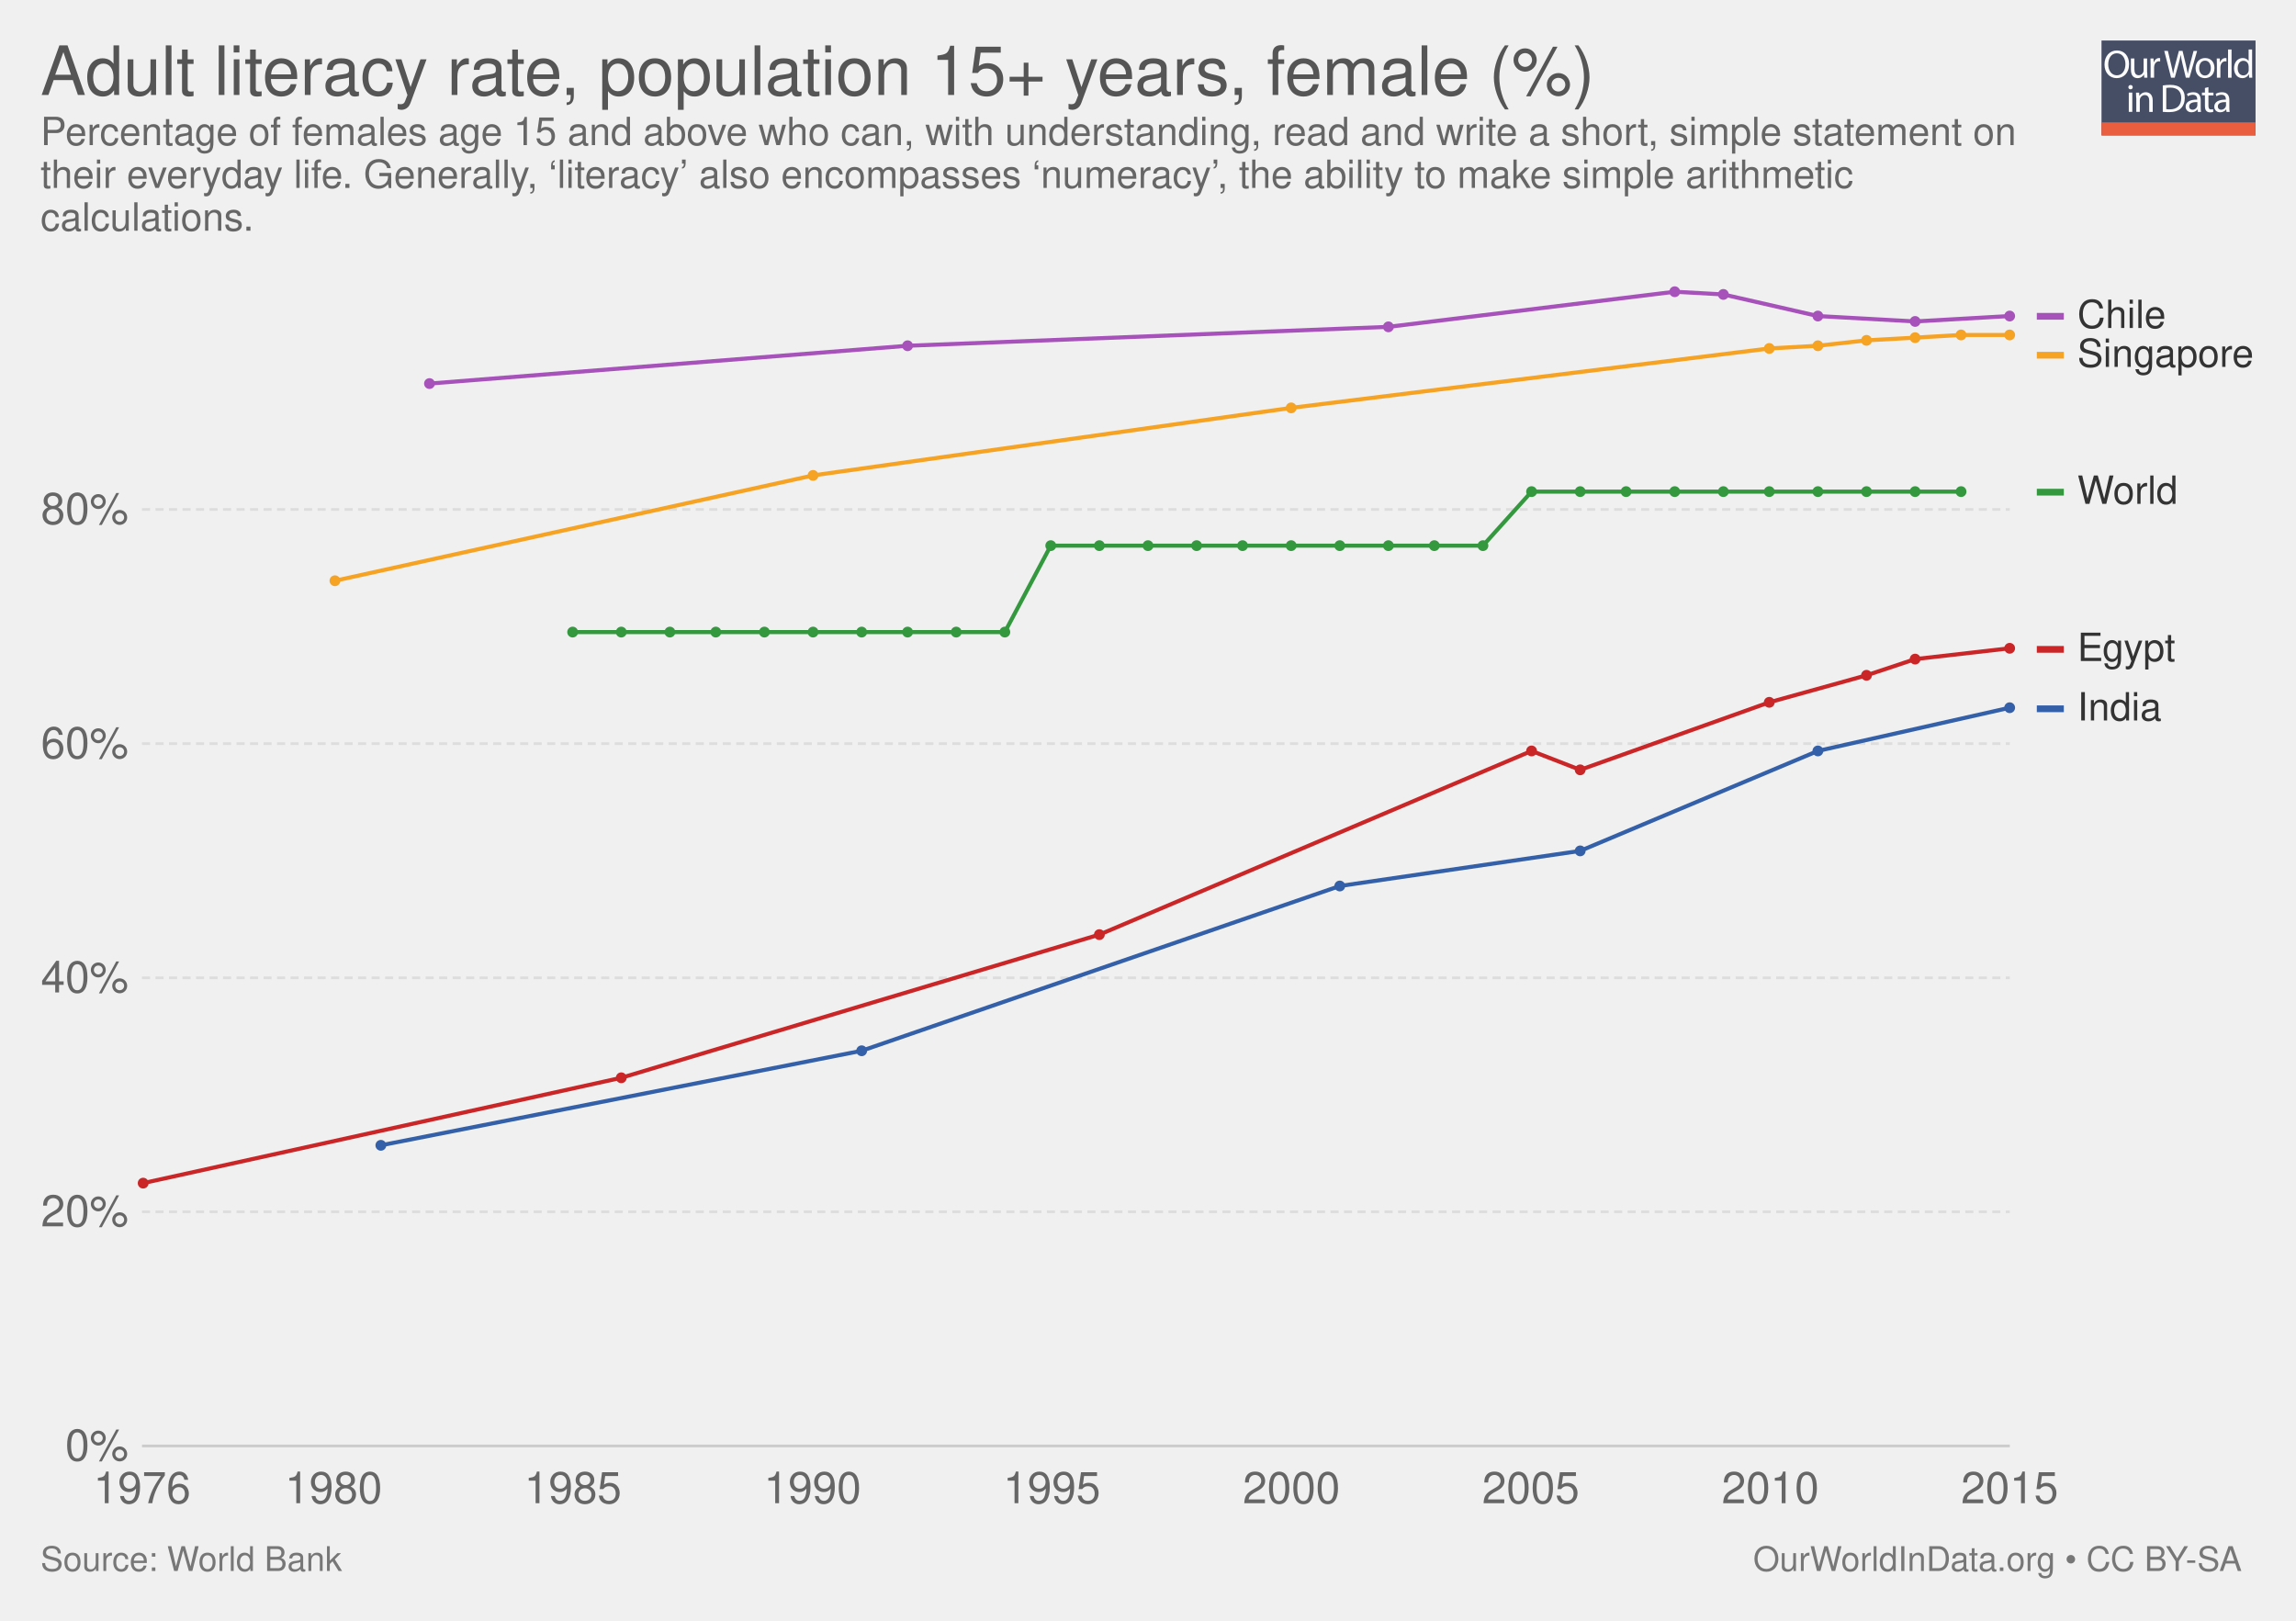
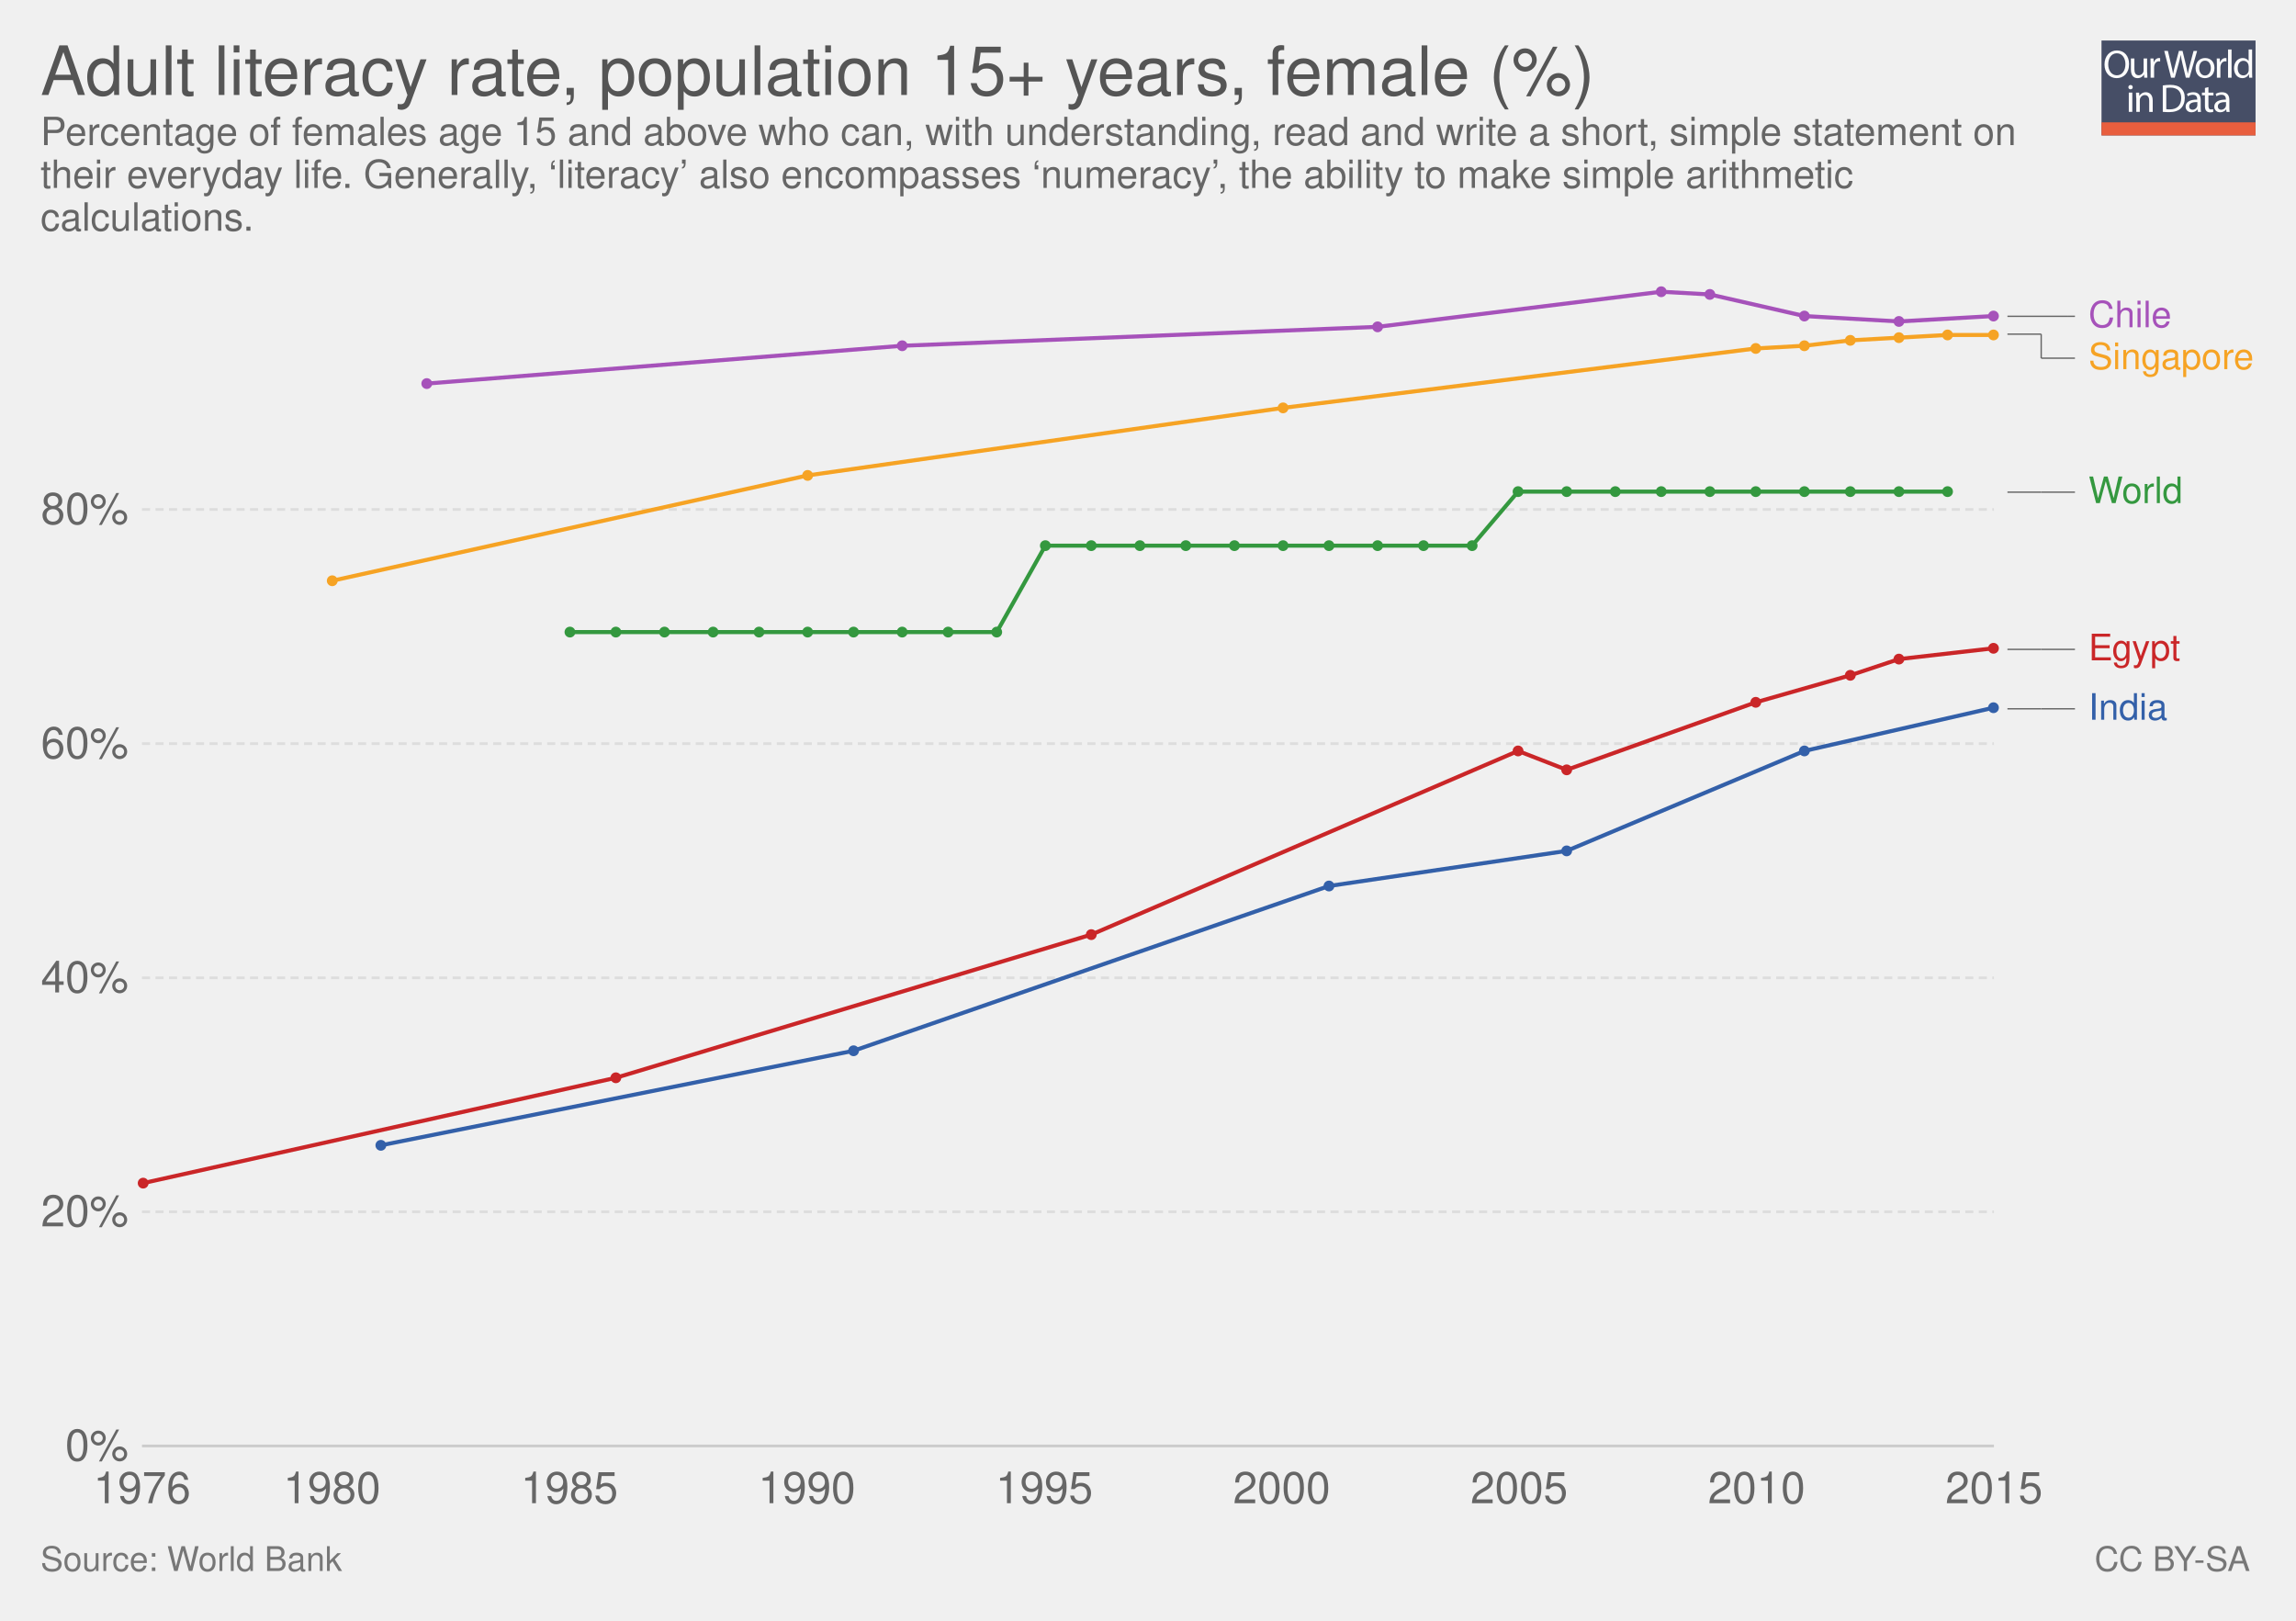
- <svg xmlns="http://www.w3.org/2000/svg" xmlns:xlink="http://www.w3.org/1999/xlink" version="1.1" style="font-family: 'Helvetica Neue', Helvetica, Arial, sans-serif; font-size: 18px; background-color: white; text-rendering: optimizeLegibility; -webkit-font-smoothing: antialiased;" width="850" height="600">
+ <svg xmlns="http://www.w3.org/2000/svg" xmlns:xlink="http://www.w3.org/1999/xlink" version="1.1" style="font-family:'Helvetica Neue', Helvetica, Arial, sans-serif;font-size:18px;background-color:white;text-rendering:optimizeLegibility;-webkit-font-smoothing:antialiased" width="850" height="600">
  <g class="ChartTab">
    <g class="HeaderView">
      <g opacity="0.8" transform="translate(778, 15) scale(0.27)">
        <a xlink:href="https://ourworldindata.org" target="_blank">
          <g>
            <rect x="0" y="0" fill="#1B2543" width="211.2" height="130.1" />
            <rect x="0" y="112.2" fill="#E63912" width="211.2" height="17.9" />
            <g>
              <rect x="1.2" y="12.3" fill="none" width="210.2" height="99.2" />
              <path fill="#FFFFFF" d="M37.8,32.2c0,12.7-7.7,19.4-17.1,19.4c-9.7,0-16.6-7.5-16.6-18.7c0-11.7,7.3-19.3,17.1-19.3 C31.3,13.7,37.8,21.3,37.8,32.2z M9.2,32.8c0,7.9,4.3,14.9,11.8,14.9c7.5,0,11.8-6.9,11.8-15.3c0-7.3-3.8-14.9-11.8-14.9 C13.1,17.5,9.2,24.8,9.2,32.8z" />
              <path fill="#FFFFFF" d="M62.7,43.8c0,2.7,0.1,5.1,0.2,7.2h-4.3l-0.3-4.3h-0.1c-1.3,2.1-4,4.9-8.8,4.9c-4.2,0-9.1-2.3-9.1-11.6 V24.6h4.8v14.6c0,5,1.5,8.4,5.9,8.4c3.2,0,5.5-2.2,6.3-4.4c0.3-0.7,0.4-1.6,0.4-2.5V24.6h4.8V43.8z" />
              <path fill="#FFFFFF" d="M67.3,32.8c0-3.1-0.1-5.8-0.2-8.2h4.2l0.2,5.2h0.2c1.2-3.5,4.1-5.8,7.3-5.8c0.5,0,0.9,0.1,1.4,0.2v4.5 c-0.5-0.1-1-0.2-1.6-0.2c-3.4,0-5.8,2.6-6.5,6.2c-0.1,0.7-0.2,1.4-0.2,2.2V51h-4.8V32.8z" />
              <path fill="#FFFFFF" d="M95.4,51l-9.4-36.8h5l4.4,18.6c1.1,4.6,2.1,9.2,2.7,12.7h0.1c0.6-3.7,1.8-8,3-12.8l4.9-18.5h5l4.5,18.7 c1,4.4,2,8.7,2.6,12.6h0.1c0.8-4,1.8-8.1,3-12.7l4.9-18.5h4.9L120.6,51h-5L111,31.9c-1.1-4.7-1.9-8.3-2.4-12h-0.1 c-0.7,3.7-1.5,7.3-2.8,12L100.4,51H95.4z" />
              <path fill="#FFFFFF" d="M154.9,37.6c0,9.8-6.8,14-13.2,14c-7.2,0-12.7-5.2-12.7-13.6c0-8.8,5.8-14,13.1-14 C149.8,24,154.9,29.5,154.9,37.6z M133.9,37.9c0,5.8,3.3,10.1,8,10.1c4.6,0,8-4.3,8-10.3c0-4.5-2.2-10.1-7.9-10.1 C136.3,27.6,133.9,32.8,133.9,37.9z" />
              <path fill="#FFFFFF" d="M158.2,32.8c0-3.1-0.1-5.8-0.2-8.2h4.2l0.2,5.2h0.2c1.2-3.5,4.1-5.8,7.3-5.8c0.5,0,0.9,0.1,1.4,0.2v4.5 c-0.5-0.1-1-0.2-1.6-0.2c-3.4,0-5.8,2.6-6.5,6.2c-0.1,0.7-0.2,1.4-0.2,2.2V51h-4.8V32.8z" />
              <path fill="#FFFFFF" d="M173.5,12.3h4.8V51h-4.8V12.3z" />
              <path fill="#FFFFFF" d="M206.5,12.3v31.9c0,2.3,0.1,5,0.2,6.8h-4.3l-0.2-4.6H202c-1.5,2.9-4.7,5.2-9,5.2 c-6.4,0-11.3-5.4-11.3-13.4c-0.1-8.8,5.4-14.2,11.9-14.2c4,0,6.8,1.9,8,4h0.1V12.3H206.5z M201.7,35.4c0-0.6-0.1-1.4-0.2-2 c-0.7-3.1-3.3-5.6-6.9-5.6c-5,0-7.9,4.4-7.9,10.2c0,5.3,2.6,9.8,7.8,9.8c3.2,0,6.2-2.1,7.1-5.7c0.2-0.7,0.2-1.3,0.2-2.1V35.4z" />
              <path fill="#FFFFFF" d="M42.8,64c0.1,1.6-1.1,2.9-3.1,2.9c-1.7,0-2.9-1.3-2.9-2.9c0-1.7,1.3-3,3-3C41.7,61,42.8,62.3,42.8,64z M37.4,97.8V71.4h4.8v26.4H37.4z" />
              <path fill="#FFFFFF" d="M47.5,78.6c0-2.7-0.1-5-0.2-7.1h4.3l0.3,4.4h0.1c1.3-2.5,4.4-5,8.8-5c3.7,0,9.4,2.2,9.4,11.2v15.8h-4.8 V82.6c0-4.3-1.6-7.8-6.1-7.8c-3.2,0-5.6,2.2-6.5,4.9c-0.2,0.6-0.3,1.4-0.3,2.2v15.9h-4.8V78.6z" />
              <path fill="#FFFFFF" d="M84,61.6c2.9-0.4,6.3-0.8,10.1-0.8c6.8,0,11.7,1.6,14.9,4.6c3.3,3,5.2,7.3,5.2,13.2c0,6-1.9,10.9-5.3,14.3 c-3.4,3.4-9.1,5.3-16.3,5.3c-3.4,0-6.2-0.2-8.6-0.4V61.6z M88.8,94.1c1.2,0.2,3,0.3,4.8,0.3c10.2,0,15.7-5.7,15.7-15.6 c0.1-8.7-4.9-14.2-14.9-14.2c-2.5,0-4.3,0.2-5.6,0.5V94.1z" />
              <path fill="#FFFFFF" d="M132.1,97.8l-0.4-3.3h-0.2c-1.5,2.1-4.3,3.9-8.1,3.9c-5.4,0-8.1-3.8-8.1-7.6c0-6.4,5.7-9.9,15.9-9.8v-0.5 c0-2.2-0.6-6.1-6-6.1c-2.5,0-5,0.8-6.9,2l-1.1-3.2c2.2-1.4,5.4-2.3,8.7-2.3c8.1,0,10.1,5.5,10.1,10.8v9.9c0,2.3,0.1,4.5,0.4,6.3 H132.1z M131.4,84.4c-5.3-0.1-11.2,0.8-11.2,5.9c0,3.1,2.1,4.6,4.5,4.6c3.4,0,5.6-2.2,6.4-4.4c0.2-0.5,0.3-1,0.3-1.5V84.4z" />
              <path fill="#FFFFFF" d="M146.6,63.9v7.6h6.9v3.7h-6.9v14.2c0,3.3,0.9,5.1,3.6,5.1c1.3,0,2.2-0.2,2.8-0.3l0.2,3.6 c-0.9,0.4-2.4,0.7-4.3,0.7c-2.2,0-4-0.7-5.2-2c-1.4-1.4-1.9-3.8-1.9-6.9V75.1h-4.1v-3.7h4.1v-6.3L146.6,63.9z" />
              <path fill="#FFFFFF" d="M171.4,97.8l-0.4-3.3h-0.2c-1.5,2.1-4.3,3.9-8.1,3.9c-5.4,0-8.1-3.8-8.1-7.6c0-6.4,5.7-9.9,15.9-9.8v-0.5 c0-2.2-0.6-6.1-6-6.1c-2.5,0-5,0.8-6.9,2l-1.1-3.2c2.2-1.4,5.4-2.3,8.7-2.3c8.1,0,10.1,5.5,10.1,10.8v9.9c0,2.3,0.1,4.5,0.4,6.3 H171.4z M170.7,84.4c-5.3-0.1-11.2,0.8-11.2,5.9c0,3.1,2.1,4.6,4.5,4.6c3.4,0,5.6-2.2,6.4-4.4c0.2-0.5,0.3-1,0.3-1.5V84.4z" />
            </g>
          </g>
        </a>
      </g>
      <a href="https://ourworldindata.org/grapher/adult-literacy-rate-population-15-years-female" target="_blank">
        <text font-size="25.20" x="15.0" y="35.2" fill="#555">
          <tspan x="15" y="35.16">Adult literacy rate, population 15+ years, female (%)</tspan>
        </text>
      </a>
      <text font-size="14.40" x="15.0" y="53.7" fill="#666">
        <tspan x="15" y="53.72">Percentage of females age 15 and above who can, with understanding, read and write a short, simple statement on</tspan>
        <tspan x="15" y="69.56">their everyday life. Generally, ‘literacy’ also encompasses ‘numeracy’, the ability to make simple arithmetic</tspan>
        <tspan x="15" y="85.4">calculations.</tspan>
      </text>
    </g>
    <g class="LineChart">
      <defs>
-         <clipPath id="boundsClip-103">
+         <clipPath id="boundsClip-13">
          <rect x="42.562" y="0" width="830" height="897.8" />
        </clipPath>
      </defs>
      <g class="AxisBoxView">
        <g class="HorizontalAxis">
          <text x="52.6" y="556.5" fill="#666" text-anchor="middle" font-size="16.2">1976</text>
-           <text x="123.5" y="556.5" fill="#666" text-anchor="middle" font-size="16.2">1980</text>
-           <text x="212.1" y="556.5" fill="#666" text-anchor="middle" font-size="16.2">1985</text>
-           <text x="300.8" y="556.5" fill="#666" text-anchor="middle" font-size="16.2">1990</text>
-           <text x="389.4" y="556.5" fill="#666" text-anchor="middle" font-size="16.2">1995</text>
-           <text x="478.1" y="556.5" fill="#666" text-anchor="middle" font-size="16.2">2000</text>
-           <text x="566.7" y="556.5" fill="#666" text-anchor="middle" font-size="16.2">2005</text>
-           <text x="655.4" y="556.5" fill="#666" text-anchor="middle" font-size="16.2">2010</text>
-           <text x="744" y="556.5" fill="#666" text-anchor="middle" font-size="16.2">2015</text>
+           <text x="122.9" y="556.5" fill="#666" text-anchor="middle" font-size="16.2">1980</text>
+           <text x="210.8" y="556.5" fill="#666" text-anchor="middle" font-size="16.2">1985</text>
+           <text x="298.7" y="556.5" fill="#666" text-anchor="middle" font-size="16.2">1990</text>
+           <text x="386.6" y="556.5" fill="#666" text-anchor="middle" font-size="16.2">1995</text>
+           <text x="474.5" y="556.5" fill="#666" text-anchor="middle" font-size="16.2">2000</text>
+           <text x="562.4" y="556.5" fill="#666" text-anchor="middle" font-size="16.2">2005</text>
+           <text x="650.3" y="556.5" fill="#666" text-anchor="middle" font-size="16.2">2010</text>
+           <text x="738.2" y="556.5" fill="#666" text-anchor="middle" font-size="16.2">2015</text>
        </g>
        <g class="VerticalAxis">
          <text x="47.56" y="535.3" fill="#666" dominant-baseline="middle" text-anchor="end" font-size="16.2">0%</text>
          <text x="47.56" y="448.6" fill="#666" dominant-baseline="middle" text-anchor="end" font-size="16.2">20%</text>
          <text x="47.56" y="362" fill="#666" dominant-baseline="middle" text-anchor="end" font-size="16.2">40%</text>
          <text x="47.56" y="275.3" fill="#666" dominant-baseline="middle" text-anchor="end" font-size="16.2">60%</text>
          <text x="47.56" y="188.6" fill="#666" dominant-baseline="middle" text-anchor="end" font-size="16.2">80%</text>
        </g>
        <g class="AxisGridLines">
-           <line x1="52.56" y1="535.3" x2="744.05" y2="535.3" stroke="#ccc" />
-           <line x1="52.56" y1="448.6" x2="744.05" y2="448.6" stroke="#ddd" stroke-dasharray="3,2" />
-           <line x1="52.56" y1="362" x2="744.05" y2="362" stroke="#ddd" stroke-dasharray="3,2" />
-           <line x1="52.56" y1="275.3" x2="744.05" y2="275.3" stroke="#ddd" stroke-dasharray="3,2" />
-           <line x1="52.56" y1="188.6" x2="744.05" y2="188.6" stroke="#ddd" stroke-dasharray="3,2" />
-         </g>
-       </g>
-       <g clip-path="url(#boundsClip-103)">
+           <line x1="52.56" y1="535.3" x2="738.17" y2="535.3" stroke="#ccc" />
+           <line x1="52.56" y1="448.6" x2="738.17" y2="448.6" stroke="#ddd" stroke-dasharray="3,2" />
+           <line x1="52.56" y1="362" x2="738.17" y2="362" stroke="#ddd" stroke-dasharray="3,2" />
+           <line x1="52.56" y1="275.3" x2="738.17" y2="275.3" stroke="#ddd" stroke-dasharray="3,2" />
+           <line x1="52.56" y1="188.6" x2="738.17" y2="188.6" stroke="#ddd" stroke-dasharray="3,2" />
+         </g>
+       </g>
+       <g clip-path="url(#boundsClip-13)">
        <g class="HeightedLegend clickable">
          <g class="legendMark">
-             <rect x="754.048" y="109.9" width="47.832" height="14.4" fill="#fff" opacity="0" />
-             <rect x="754.048" y="115.85" width="10" height="2.5" fill="#a652ba" />
-             <text font-size="14.40" x="769.0" y="121.4" fill="#333">
-               <tspan x="769.048" y="121.42">Chile</tspan>
-             </text>
-           </g>
-           <g class="legendMark">
-             <rect x="754.048" y="124.3" width="80.952" height="14.4" fill="#fff" opacity="0" />
-             <rect x="754.048" y="130.25" width="10" height="2.5" fill="#f6a324" />
-             <text font-size="14.40" x="769.0" y="135.8" fill="#333">
-               <tspan x="769.048" y="135.82">Singapore</tspan>
-             </text>
-           </g>
-           <g class="legendMark">
-             <rect x="754.048" y="175" width="52.584" height="14.4" fill="#fff" opacity="0" />
-             <rect x="754.048" y="180.95" width="10" height="2.5" fill="#34983f" />
-             <text font-size="14.40" x="769.0" y="186.5" fill="#333">
-               <tspan x="769.048" y="186.52">World</tspan>
-             </text>
-           </g>
-           <g class="legendMark">
-             <rect x="754.048" y="233.2" width="52.008" height="14.4" fill="#fff" opacity="0" />
-             <rect x="754.048" y="239.15" width="10" height="2.5" fill="#ca2628" />
-             <text font-size="14.40" x="769.0" y="244.7" fill="#333">
-               <tspan x="769.048" y="244.72">Egypt</tspan>
-             </text>
-           </g>
-           <g class="legendMark">
-             <rect x="754.048" y="255.2" width="46.392" height="14.4" fill="#fff" opacity="0" />
-             <rect x="754.048" y="261.15" width="10" height="2.5" fill="#3360a9" />
-             <text font-size="14.40" x="769.0" y="266.7" fill="#333">
-               <tspan x="769.048" y="266.72">India</tspan>
+             <g class="indicator">
+               <line x1="743.17" y1="117.1" x2="765.67" y2="117.1" stroke="#666" stroke-width="0.5" />
+               <line x1="765.67" y1="117.1" x2="765.67" y2="117.1" stroke="#666" stroke-width="0.5" />
+               <line x1="765.67" y1="117.1" x2="768.17" y2="117.1" stroke="#666" stroke-width="0.5" />
+             </g>
+             <rect x="738.17" y="110.35" width="65.78" height="13.5" fill="#fff" opacity="0" />
+             <text font-size="13.50" x="773.2" y="121.1" fill="#a652ba">
+               <tspan x="773.17" y="121.15">Chile</tspan>
+             </text>
+           </g>
+           <g class="legendMark">
+             <g class="indicator">
+               <line x1="743.17" y1="123.7" x2="755.67" y2="123.7" stroke="#666" stroke-width="0.5" />
+               <line x1="755.67" y1="123.7" x2="755.67" y2="132.6" stroke="#666" stroke-width="0.5" />
+               <line x1="755.67" y1="132.6" x2="768.17" y2="132.6" stroke="#666" stroke-width="0.5" />
+             </g>
+             <rect x="738.17" y="125.85" width="96.83" height="13.5" fill="#fff" opacity="0" />
+             <text font-size="13.50" x="773.2" y="136.7" fill="#f6a324">
+               <tspan x="773.17" y="136.65">Singapore</tspan>
+             </text>
+           </g>
+           <g class="legendMark">
+             <g class="indicator">
+               <line x1="743.17" y1="182.2" x2="755.67" y2="182.2" stroke="#666" stroke-width="0.5" />
+               <line x1="755.67" y1="182.2" x2="755.67" y2="182.2" stroke="#666" stroke-width="0.5" />
+               <line x1="755.67" y1="182.2" x2="768.17" y2="182.2" stroke="#666" stroke-width="0.5" />
+             </g>
+             <rect x="738.17" y="175.45" width="70.235" height="13.5" fill="#fff" opacity="0" />
+             <text font-size="13.50" x="773.2" y="186.3" fill="#34983f">
+               <tspan x="773.17" y="186.25">World</tspan>
+             </text>
+           </g>
+           <g class="legendMark">
+             <g class="indicator">
+               <line x1="743.17" y1="240.4" x2="755.67" y2="240.4" stroke="#666" stroke-width="0.5" />
+               <line x1="755.67" y1="240.4" x2="755.67" y2="240.4" stroke="#666" stroke-width="0.5" />
+               <line x1="755.67" y1="240.4" x2="768.17" y2="240.4" stroke="#666" stroke-width="0.5" />
+             </g>
+             <rect x="738.17" y="233.65" width="69.695" height="13.5" fill="#fff" opacity="0" />
+             <text font-size="13.50" x="773.2" y="244.5" fill="#ca2628">
+               <tspan x="773.17" y="244.45">Egypt</tspan>
+             </text>
+           </g>
+           <g class="legendMark">
+             <g class="indicator">
+               <line x1="743.17" y1="262.4" x2="755.67" y2="262.4" stroke="#666" stroke-width="0.5" />
+               <line x1="755.67" y1="262.4" x2="755.67" y2="262.4" stroke="#666" stroke-width="0.5" />
+               <line x1="755.67" y1="262.4" x2="768.17" y2="262.4" stroke="#666" stroke-width="0.5" />
+             </g>
+             <rect x="738.17" y="255.65" width="64.43" height="13.5" fill="#fff" opacity="0" />
+             <text font-size="13.50" x="773.2" y="266.4" fill="#3360a9">
+               <tspan x="773.17" y="266.45">India</tspan>
            </text>
          </g>
        </g>
        <g class="Lines">
-           <rect x="53" y="108" width="691" height="428" fill="rgba(255,255,255,0)" opacity="0" />
+           <rect x="53" y="108" width="686" height="428" fill="rgba(255,255,255,0)" opacity="0" />
          <g class="key-India_0">
-             <path stroke="#3360a9" stroke-linecap="round" d="M141 424L319 389L496 328L585 315L673 278L744 262" fill="none" stroke-width="1.5" />
+             <path stroke="#3360a9" stroke-linecap="round" d="M141 424L316 389L492 328L580 315L668 278L738 262" fill="none" stroke-width="1.5" />
            <g fill="#3360a9">
              <circle cx="141" cy="424" r="2" />
-               <circle cx="319" cy="389" r="2" />
-               <circle cx="496" cy="328" r="2" />
-               <circle cx="585" cy="315" r="2" />
-               <circle cx="673" cy="278" r="2" />
-               <circle cx="744" cy="262" r="2" />
+               <circle cx="316" cy="389" r="2" />
+               <circle cx="492" cy="328" r="2" />
+               <circle cx="580" cy="315" r="2" />
+               <circle cx="668" cy="278" r="2" />
+               <circle cx="738" cy="262" r="2" />
            </g>
          </g>
          <g class="key-Singapore_0">
-             <path stroke="#f6a324" stroke-linecap="round" d="M124 215L301 176L478 151L655 129L673 128L691 126L709 125L726 124L744 124" fill="none" stroke-width="1.5" />
+             <path stroke="#f6a324" stroke-linecap="round" d="M123 215L299 176L475 151L650 129L668 128L685 126L703 125L721 124L738 124" fill="none" stroke-width="1.5" />
            <g fill="#f6a324">
-               <circle cx="124" cy="215" r="2" />
-               <circle cx="301" cy="176" r="2" />
-               <circle cx="478" cy="151" r="2" />
-               <circle cx="655" cy="129" r="2" />
-               <circle cx="673" cy="128" r="2" />
-               <circle cx="691" cy="126" r="2" />
-               <circle cx="709" cy="125" r="2" />
-               <circle cx="726" cy="124" r="2" />
-               <circle cx="744" cy="124" r="2" />
+               <circle cx="123" cy="215" r="2" />
+               <circle cx="299" cy="176" r="2" />
+               <circle cx="475" cy="151" r="2" />
+               <circle cx="650" cy="129" r="2" />
+               <circle cx="668" cy="128" r="2" />
+               <circle cx="685" cy="126" r="2" />
+               <circle cx="703" cy="125" r="2" />
+               <circle cx="721" cy="124" r="2" />
+               <circle cx="738" cy="124" r="2" />
            </g>
          </g>
          <g class="key-Egypt_0">
-             <path stroke="#ca2628" stroke-linecap="round" d="M53 438L230 399L407 346L567 278L585 285L655 260L691 250L709 244L744 240" fill="none" stroke-width="1.5" />
+             <path stroke="#ca2628" stroke-linecap="round" d="M53 438L228 399L404 346L562 278L580 285L650 260L685 250L703 244L738 240" fill="none" stroke-width="1.5" />
            <g fill="#ca2628">
              <circle cx="53" cy="438" r="2" />
-               <circle cx="230" cy="399" r="2" />
-               <circle cx="407" cy="346" r="2" />
-               <circle cx="567" cy="278" r="2" />
-               <circle cx="585" cy="285" r="2" />
-               <circle cx="655" cy="260" r="2" />
-               <circle cx="691" cy="250" r="2" />
-               <circle cx="709" cy="244" r="2" />
-               <circle cx="744" cy="240" r="2" />
+               <circle cx="228" cy="399" r="2" />
+               <circle cx="404" cy="346" r="2" />
+               <circle cx="562" cy="278" r="2" />
+               <circle cx="580" cy="285" r="2" />
+               <circle cx="650" cy="260" r="2" />
+               <circle cx="685" cy="250" r="2" />
+               <circle cx="703" cy="244" r="2" />
+               <circle cx="738" cy="240" r="2" />
            </g>
          </g>
          <g class="key-World_0">
-             <path stroke="#34983f" stroke-linecap="round" d="M212 234L230 234L248 234L265 234L283 234L301 234L319 234L336 234L354 234L372 234L389 202L407 202L425 202L443 202L460 202L478 202L496 202L514 202L531 202L549 202L567 182L585 182L602 182L620 182L638 182L655 182L673 182L691 182L709 182L726 182" fill="none" stroke-width="1.5" />
+             <path stroke="#34983f" stroke-linecap="round" d="M211 234L228 234L246 234L264 234L281 234L299 234L316 234L334 234L351 234L369 234L387 202L404 202L422 202L439 202L457 202L475 202L492 202L510 202L527 202L545 202L562 182L580 182L598 182L615 182L633 182L650 182L668 182L685 182L703 182L721 182" fill="none" stroke-width="1.5" />
            <g fill="#34983f">
-               <circle cx="212" cy="234" r="2" />
-               <circle cx="230" cy="234" r="2" />
-               <circle cx="248" cy="234" r="2" />
-               <circle cx="265" cy="234" r="2" />
-               <circle cx="283" cy="234" r="2" />
-               <circle cx="301" cy="234" r="2" />
-               <circle cx="319" cy="234" r="2" />
-               <circle cx="336" cy="234" r="2" />
-               <circle cx="354" cy="234" r="2" />
-               <circle cx="372" cy="234" r="2" />
-               <circle cx="389" cy="202" r="2" />
-               <circle cx="407" cy="202" r="2" />
-               <circle cx="425" cy="202" r="2" />
-               <circle cx="443" cy="202" r="2" />
-               <circle cx="460" cy="202" r="2" />
-               <circle cx="478" cy="202" r="2" />
-               <circle cx="496" cy="202" r="2" />
-               <circle cx="514" cy="202" r="2" />
-               <circle cx="531" cy="202" r="2" />
-               <circle cx="549" cy="202" r="2" />
-               <circle cx="567" cy="182" r="2" />
-               <circle cx="585" cy="182" r="2" />
-               <circle cx="602" cy="182" r="2" />
-               <circle cx="620" cy="182" r="2" />
-               <circle cx="638" cy="182" r="2" />
-               <circle cx="655" cy="182" r="2" />
-               <circle cx="673" cy="182" r="2" />
-               <circle cx="691" cy="182" r="2" />
-               <circle cx="709" cy="182" r="2" />
-               <circle cx="726" cy="182" r="2" />
+               <circle cx="211" cy="234" r="2" />
+               <circle cx="228" cy="234" r="2" />
+               <circle cx="246" cy="234" r="2" />
+               <circle cx="264" cy="234" r="2" />
+               <circle cx="281" cy="234" r="2" />
+               <circle cx="299" cy="234" r="2" />
+               <circle cx="316" cy="234" r="2" />
+               <circle cx="334" cy="234" r="2" />
+               <circle cx="351" cy="234" r="2" />
+               <circle cx="369" cy="234" r="2" />
+               <circle cx="387" cy="202" r="2" />
+               <circle cx="404" cy="202" r="2" />
+               <circle cx="422" cy="202" r="2" />
+               <circle cx="439" cy="202" r="2" />
+               <circle cx="457" cy="202" r="2" />
+               <circle cx="475" cy="202" r="2" />
+               <circle cx="492" cy="202" r="2" />
+               <circle cx="510" cy="202" r="2" />
+               <circle cx="527" cy="202" r="2" />
+               <circle cx="545" cy="202" r="2" />
+               <circle cx="562" cy="182" r="2" />
+               <circle cx="580" cy="182" r="2" />
+               <circle cx="598" cy="182" r="2" />
+               <circle cx="615" cy="182" r="2" />
+               <circle cx="633" cy="182" r="2" />
+               <circle cx="650" cy="182" r="2" />
+               <circle cx="668" cy="182" r="2" />
+               <circle cx="685" cy="182" r="2" />
+               <circle cx="703" cy="182" r="2" />
+               <circle cx="721" cy="182" r="2" />
            </g>
          </g>
          <g class="key-Chile_0">
-             <path stroke="#a652ba" stroke-linecap="round" d="M159 142L336 128L514 121L620 108L638 109L673 117L709 119L744 117" fill="none" stroke-width="1.5" />
+             <path stroke="#a652ba" stroke-linecap="round" d="M158 142L334 128L510 121L615 108L633 109L668 117L703 119L738 117" fill="none" stroke-width="1.5" />
            <g fill="#a652ba">
-               <circle cx="159" cy="142" r="2" />
-               <circle cx="336" cy="128" r="2" />
-               <circle cx="514" cy="121" r="2" />
-               <circle cx="620" cy="108" r="2" />
-               <circle cx="638" cy="109" r="2" />
-               <circle cx="673" cy="117" r="2" />
-               <circle cx="709" cy="119" r="2" />
-               <circle cx="744" cy="117" r="2" />
+               <circle cx="158" cy="142" r="2" />
+               <circle cx="334" cy="128" r="2" />
+               <circle cx="510" cy="121" r="2" />
+               <circle cx="615" cy="108" r="2" />
+               <circle cx="633" cy="109" r="2" />
+               <circle cx="668" cy="117" r="2" />
+               <circle cx="703" cy="119" r="2" />
+               <circle cx="738" cy="117" r="2" />
            </g>
          </g>
        </g>
      </g>
    </g>
-     <g style="fill: #777;" class="SourcesFooter">
-       <g style="fill: #777;" class="clickable">
+     <g class="SourcesFooter" style="fill:#777">
+       <g class="clickable" style="fill:#777">
        <text font-size="12.60" x="15.0" y="581.6">
          <tspan x="15" y="581.58">Source: World Bank</tspan>
        </text>
      </g>
-       <text font-size="12.60" x="649.0" y="581.6">
-         <tspan x="649.024" y="581.58">
-           <a target="_blank" style="fill: #777;" href="https://ourworldindata.org">OurWorldInData.org</a> • <a style="fill: #777;" href="http://creativecommons.org/licenses/by-sa/4.0/deed.en_US" target="_blank">CC BY-SA</a>
+       <text font-size="12.60" x="775.4" y="581.6">
+         <tspan x="775.402" y="581.58">
+           <a style="fill: #777;" class="cclogo" href="http://creativecommons.org/licenses/by-sa/4.0/deed.en_US" target="_blank">CC BY-SA</a>
        </tspan>
      </text>
    </g>
  </g>
</svg>
